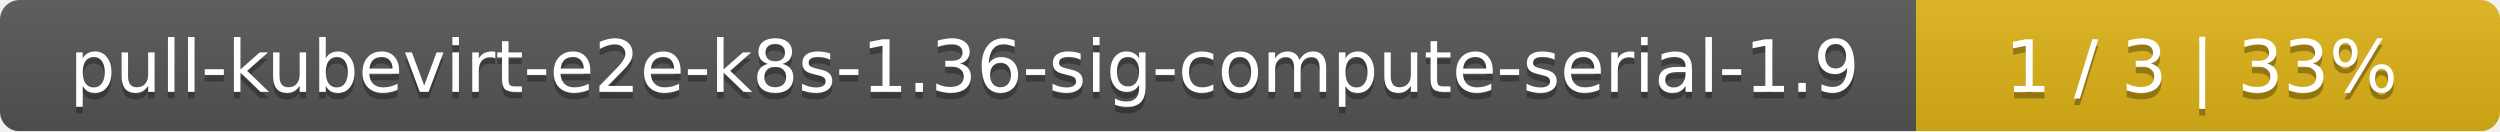
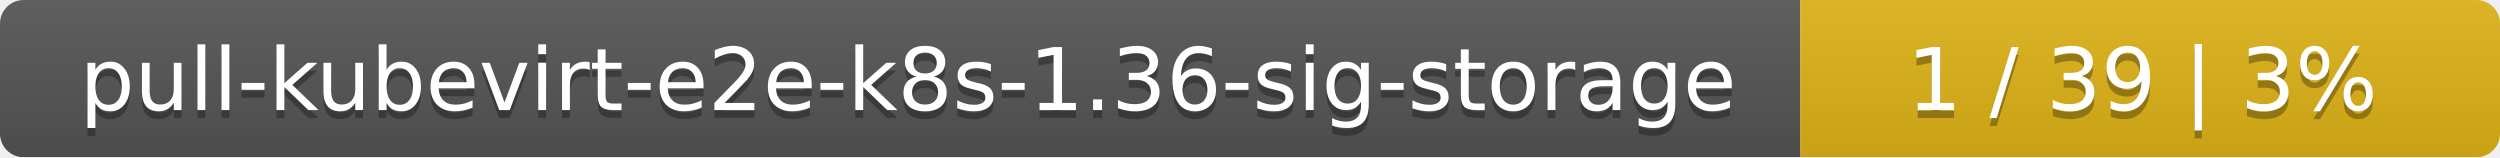
- <svg xmlns="http://www.w3.org/2000/svg" width="381" height="20">
+ <svg xmlns="http://www.w3.org/2000/svg" width="318" height="20">
  <linearGradient id="smooth" x2="0" y2="100%">
    <stop offset="0" stop-color="#bbb" stop-opacity=".1" />
    <stop offset="1" stop-opacity=".1" />
  </linearGradient>
  <mask id="round">
-     <rect width="381" height="20" rx="3" fill="#fff" />
+     <rect width="318" height="20" rx="3" fill="#fff" />
  </mask>
  <g mask="url(#round)">
-     <rect width="292" height="20" fill="#555" />
-     <rect x="292" width="89" height="20" fill="#dfb317" />
-     <rect width="381" height="20" fill="url(#smooth)" />
+     <rect width="229" height="20" fill="#555" />
+     <rect x="229" width="89" height="20" fill="#dfb317" />
+     <rect width="318" height="20" fill="url(#smooth)" />
  </g>
  <g fill="#fff" text-anchor="middle" font-family="DejaVu Sans,Verdana,Geneva,sans-serif" font-size="11">
-     <text x="147" y="15" fill="#010101" fill-opacity=".3">pull-kubevirt-e2e-k8s-1.36-sig-compute-serial-1.9</text>
-     <text x="147" y="14">pull-kubevirt-e2e-k8s-1.36-sig-compute-serial-1.9</text>
-     <text x="335.5" y="15" fill="#010101" fill-opacity=".3">1 / 3    |    33%</text>
-     <text x="335.5" y="14">1 / 3    |    33%</text>
+     <text x="115.5" y="15" fill="#010101" fill-opacity=".3">pull-kubevirt-e2e-k8s-1.36-sig-storage</text>
+     <text x="115.5" y="14">pull-kubevirt-e2e-k8s-1.36-sig-storage</text>
+     <text x="272.5" y="15" fill="#010101" fill-opacity=".3">1 / 39    |    3%</text>
+     <text x="272.5" y="14">1 / 39    |    3%</text>
  </g>
</svg>
